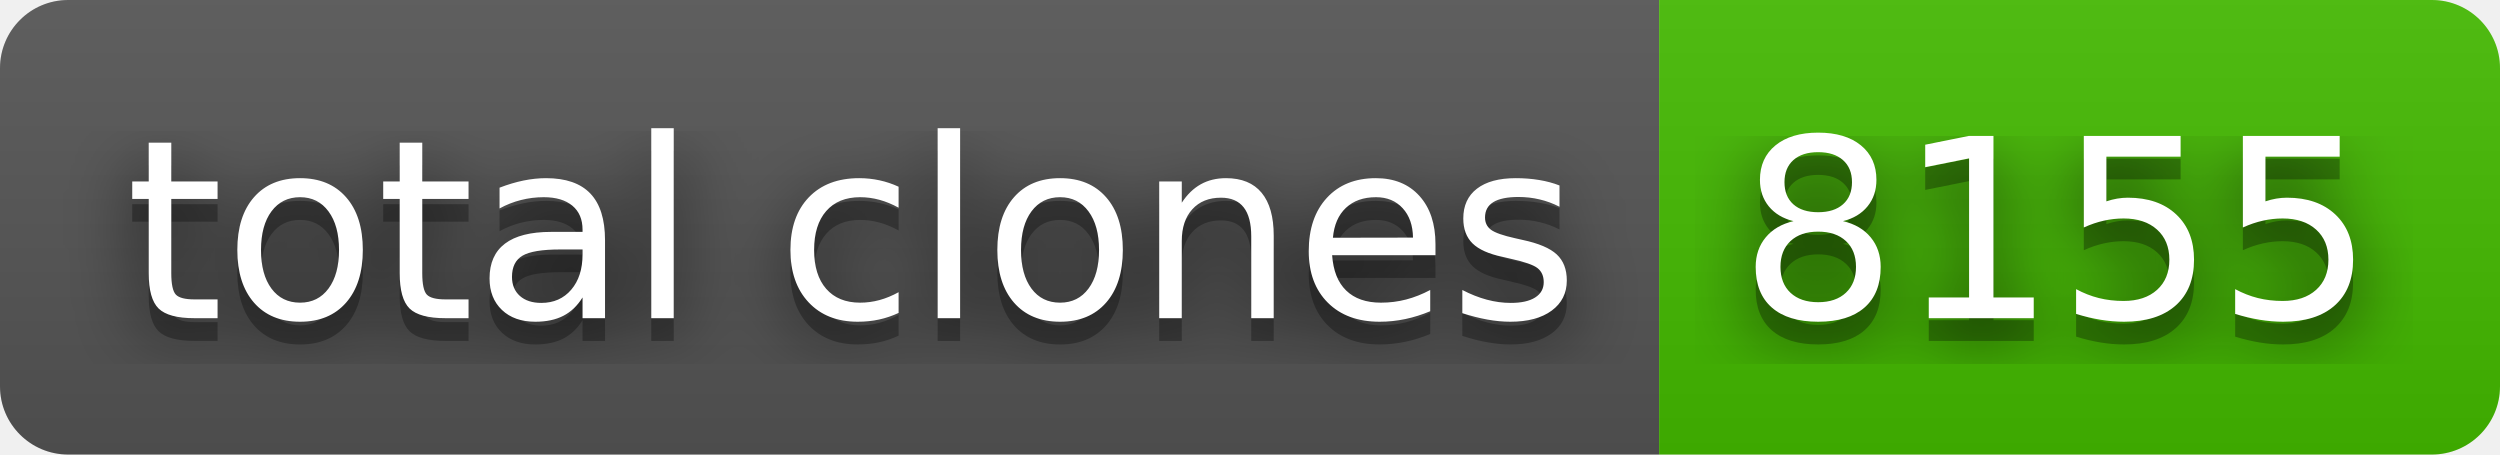
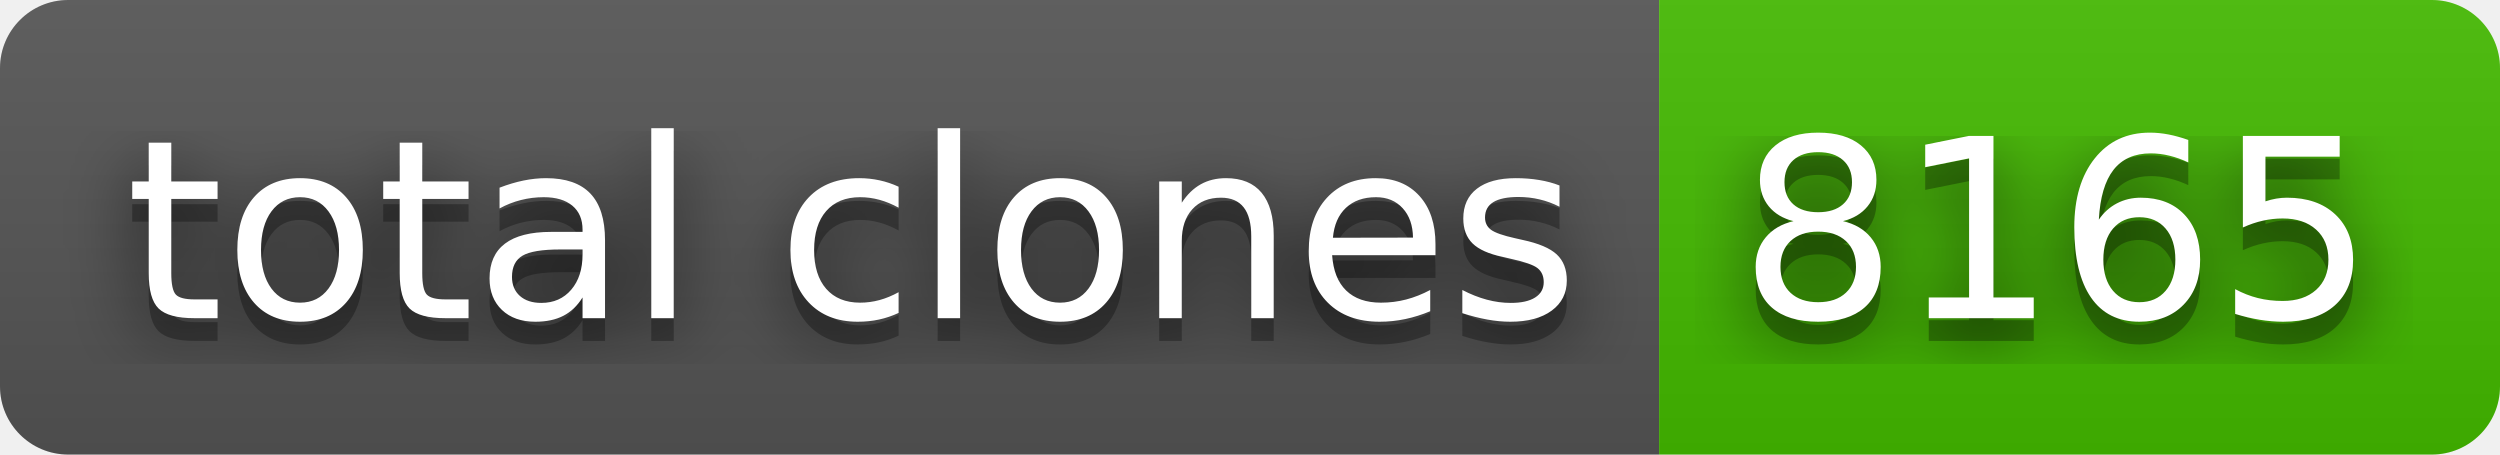
- <svg xmlns="http://www.w3.org/2000/svg" width="110" height="20" role="img" aria-label="total clones: 8155">
+ <svg xmlns="http://www.w3.org/2000/svg" width="110" height="20" role="img" aria-label="total clones: 8165">
  <filter id="blur">
    <feGaussianBlur stdDeviation="16" />
  </filter>
  <linearGradient id="s" x2="0" y2="100%">
    <stop offset="0" stop-color="#bbb" stop-opacity=".1" />
    <stop offset="1" stop-opacity=".1" />
  </linearGradient>
  <clipPath id="r">
    <rect width="110" height="20" rx="3" />
  </clipPath>
  <g clip-path="url(#r)">
    <rect width="73" height="20" fill="#555" />
    <rect x="73" width="37" height="20" fill="#4b0" />
    <rect width="110" height="20" fill="url(#s)" />
  </g>
  <g fill="#fff" text-anchor="middle" font-family="Verdana,Geneva,DejaVu Sans,sans-serif" text-rendering="geometricPrecision" font-size="110">
    <g transform="scale(.1)">
      <g aria-hidden="true" fill="#010101">
        <text x="375" y="150" fill-opacity=".8" filter="url(#blur)" textLength="630">total clones</text>
        <text x="375" y="150" fill-opacity=".3" textLength="630">total clones</text>
      </g>
      <text x="375" y="140" textLength="630">total clones</text>
    </g>
    <g transform="scale(.1)">
      <g aria-hidden="true" fill="#010101">
-         <text x="905" y="150" fill-opacity=".8" filter="url(#blur)" textLength="270">8155</text>
-         <text x="905" y="150" fill-opacity=".3" textLength="270">8155</text>
+         <text x="905" y="150" fill-opacity=".8" filter="url(#blur)" textLength="270">8165</text>
+         <text x="905" y="150" fill-opacity=".3" textLength="270">8165</text>
      </g>
-       <text x="905" y="140" textLength="270">8155</text>
+       <text x="905" y="140" textLength="270">8165</text>
    </g>
  </g>
</svg>
